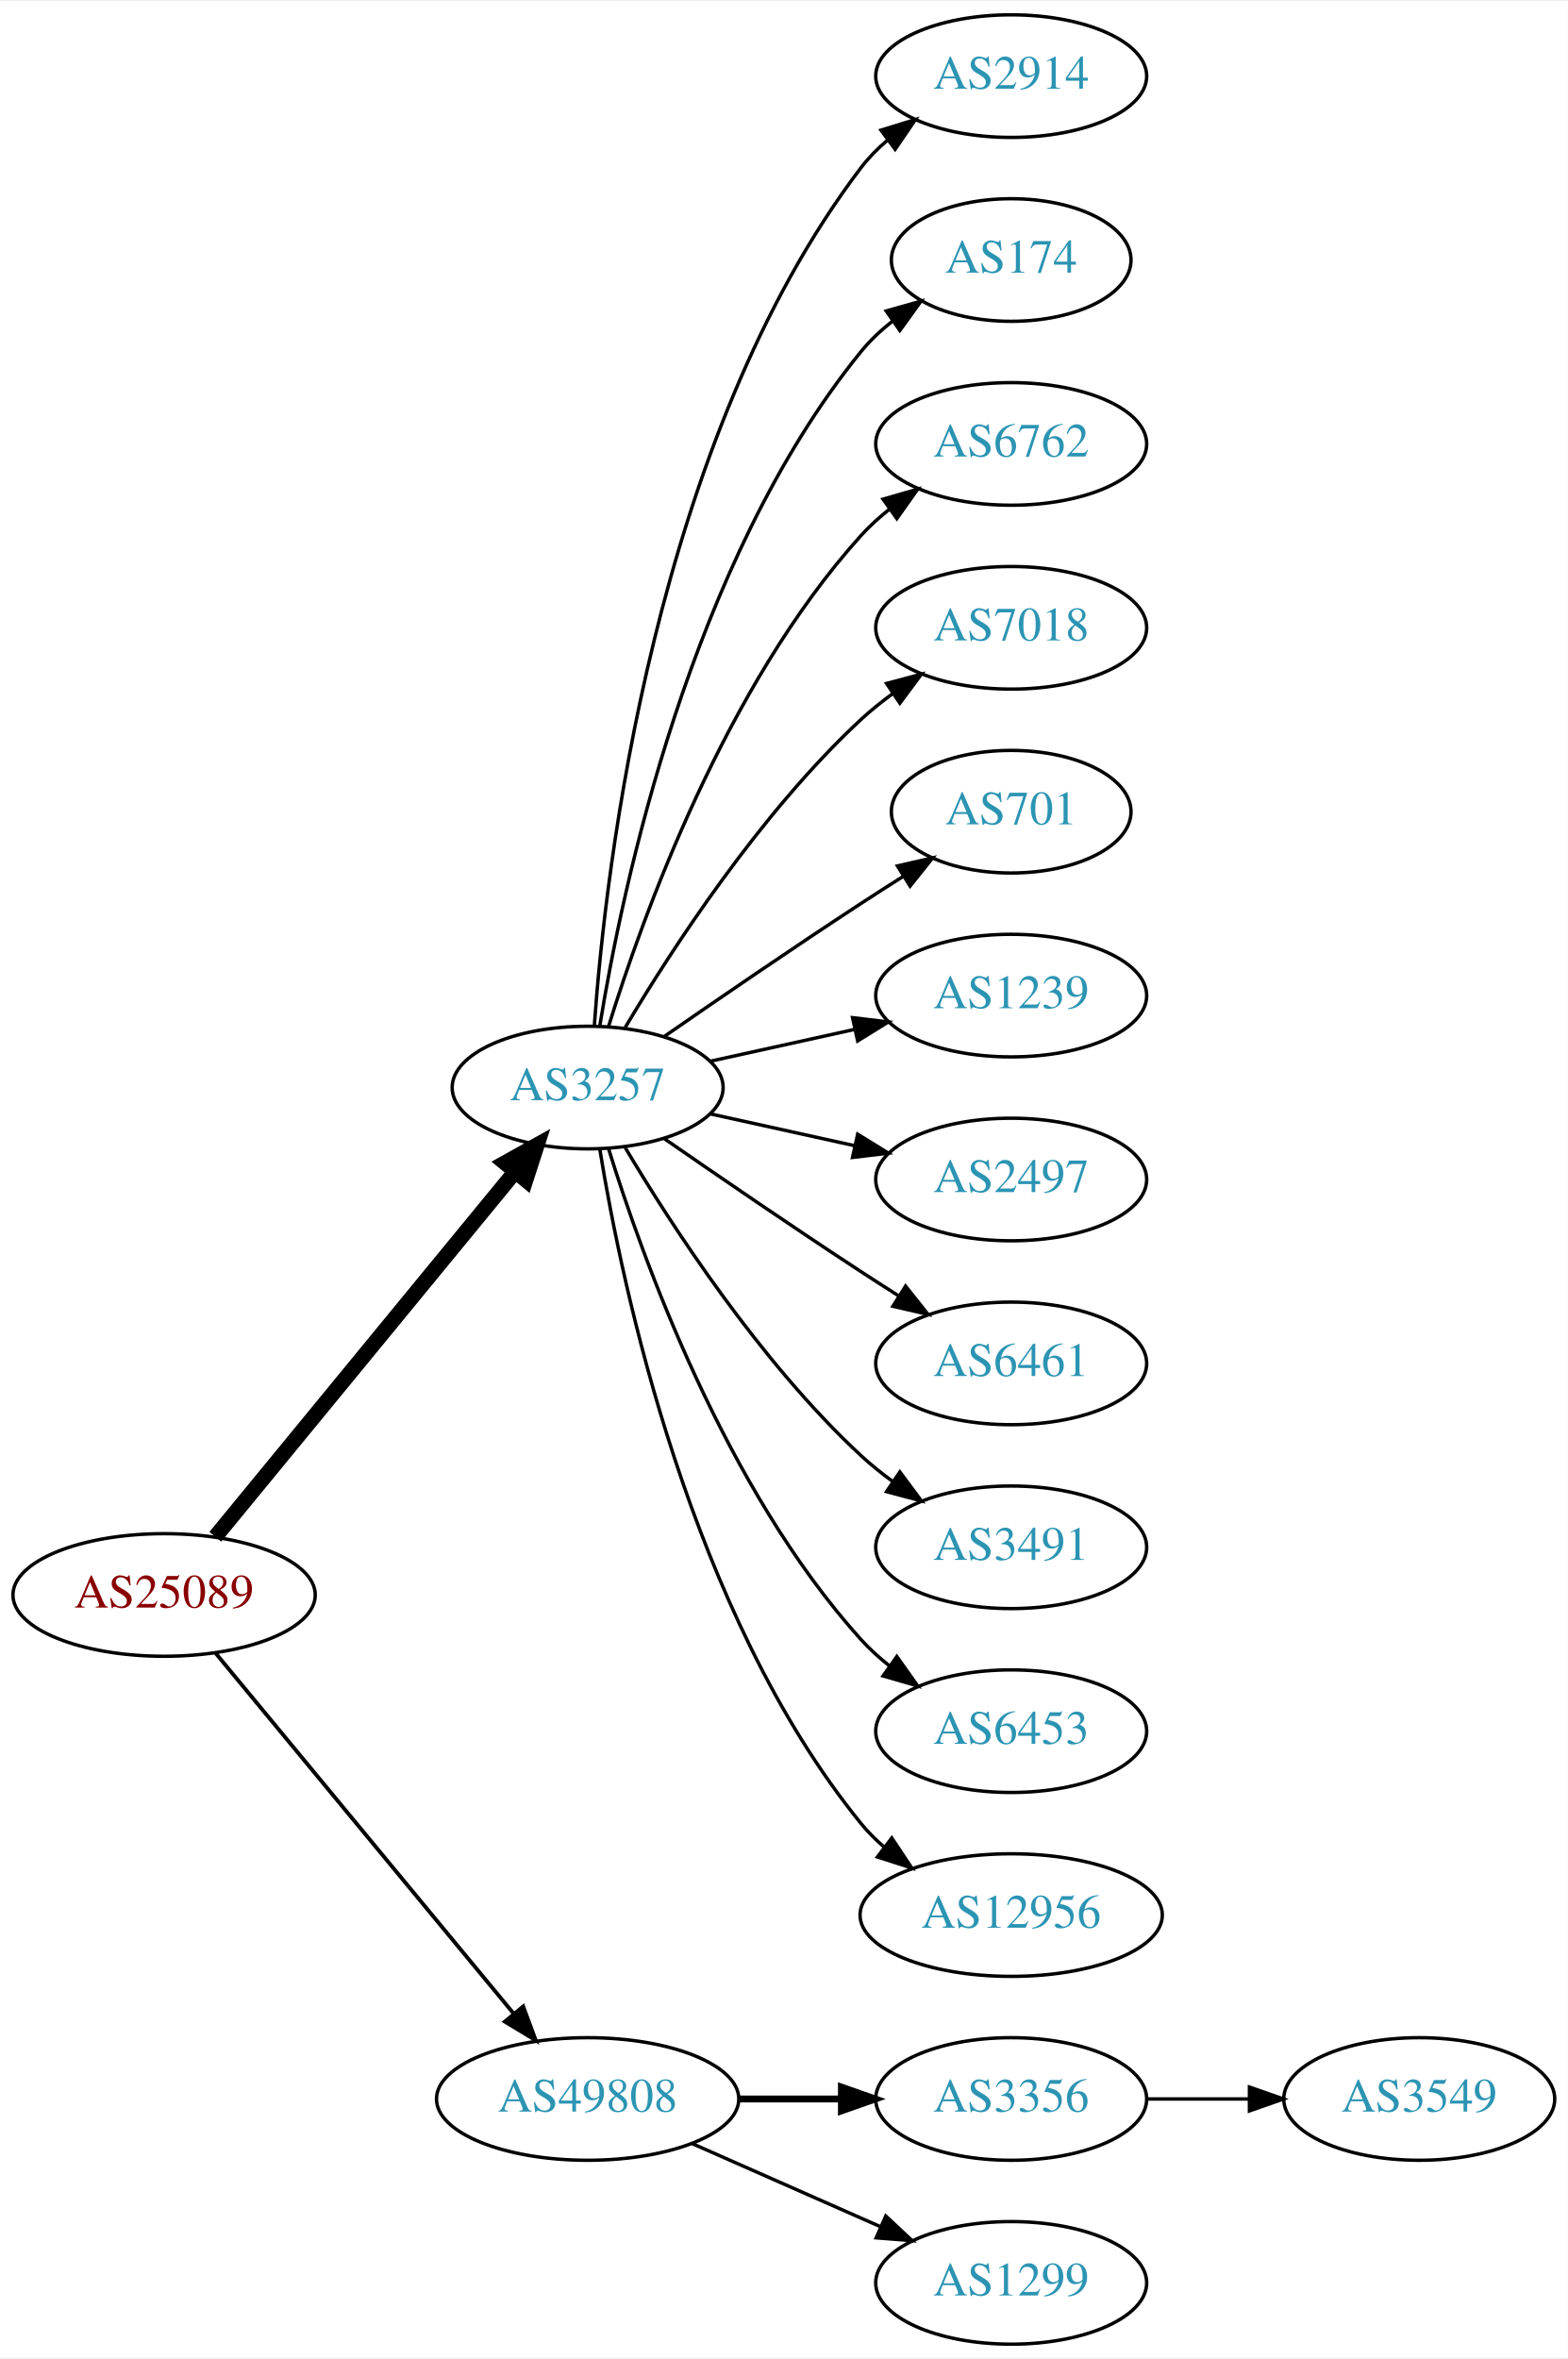
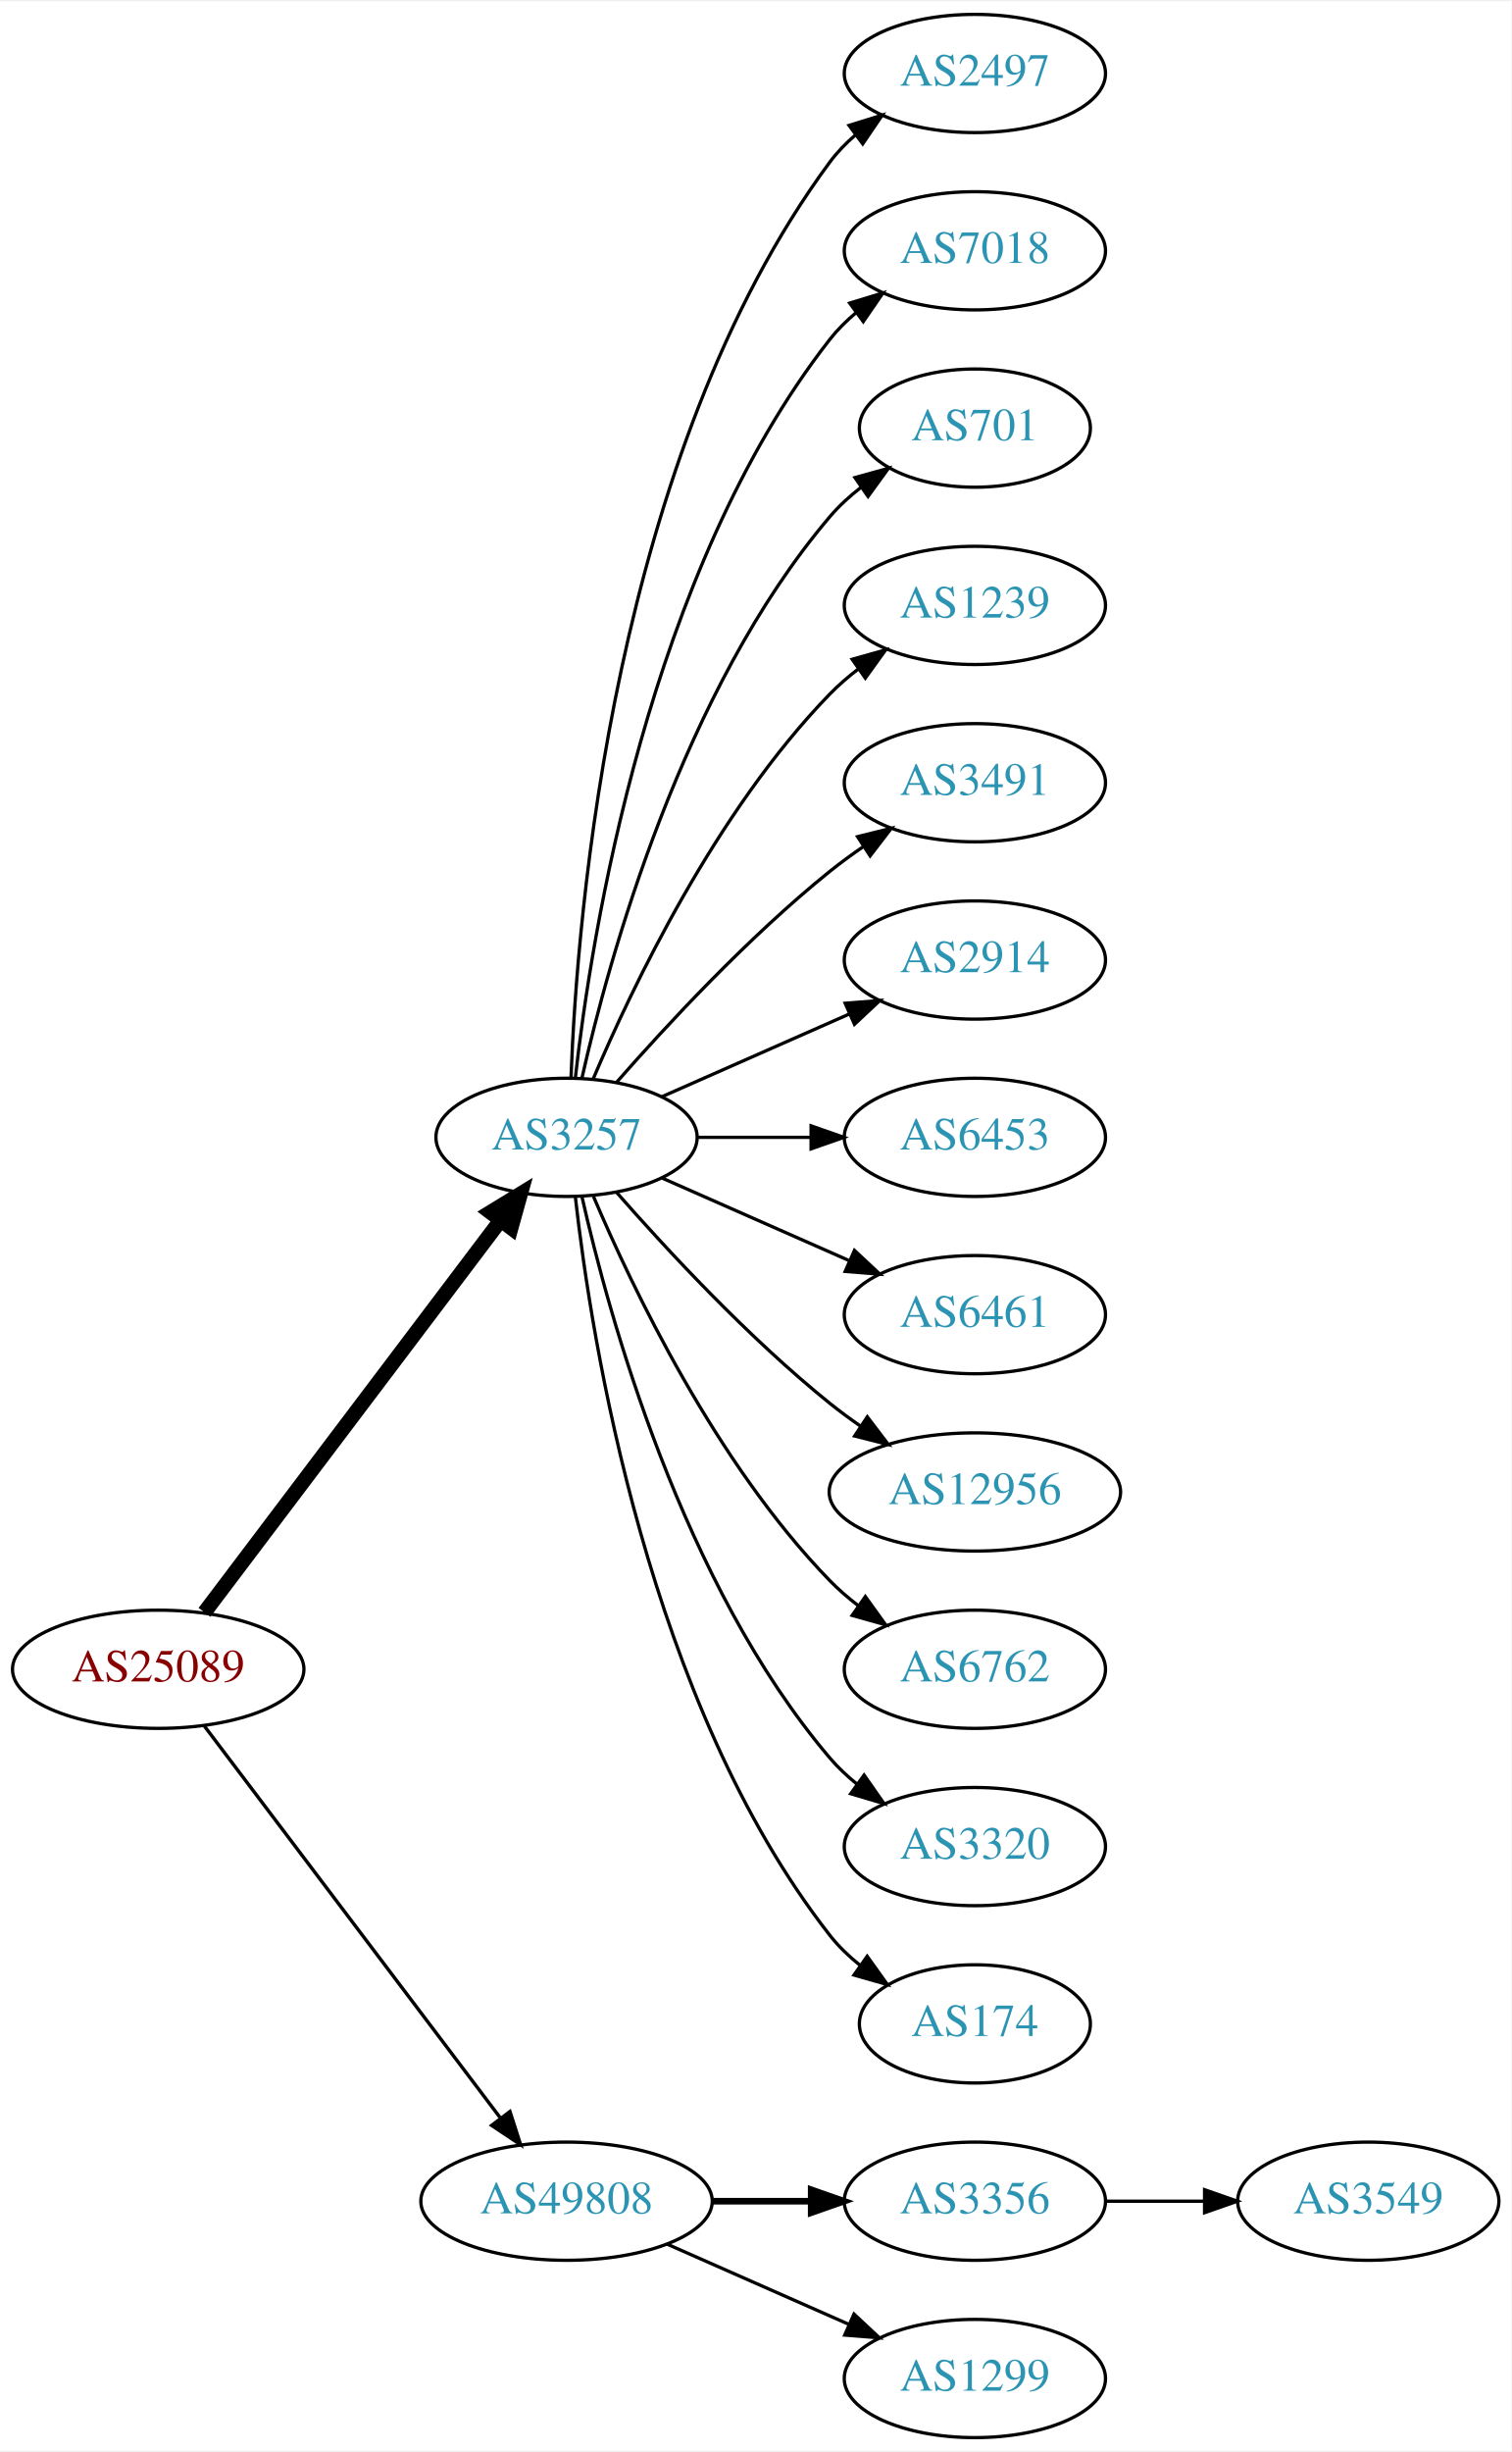
- <svg xmlns="http://www.w3.org/2000/svg" xmlns:xlink="http://www.w3.org/1999/xlink" width="460pt" height="692pt" viewBox="0.00 0.00 460.47 692.00">
-   <g id="graph0" class="graph" transform="scale(1 1) rotate(0) translate(4 688)">
-     <polygon fill="white" stroke="none" points="-4,4 -4,-688 456.469,-688 456.469,4 -4,4" />
+ <svg xmlns="http://www.w3.org/2000/svg" xmlns:xlink="http://www.w3.org/1999/xlink" width="460pt" height="746pt" viewBox="0.00 0.00 460.47 746.00">
+   <g id="graph0" class="graph" transform="scale(1 1) rotate(0) translate(4 742)">
+     <polygon fill="white" stroke="none" points="-4,4 -4,-742 456.469,-742 456.469,4 -4,4" />
    <g id="node1" class="node">
      <g id="a_node1">
        <a xlink:href="/asn/25089" xlink:title="AS25089 ~ Greiner AG [AT]">
-           <ellipse fill="#ffffff" stroke="black" cx="44.196" cy="-220" rx="44.393" ry="18" />
-           <text text-anchor="middle" x="44.196" y="-216.3" font-family="Times,serif" font-size="14.00" fill="#880000">AS25089</text>
+           <ellipse fill="#ffffff" stroke="black" cx="44.196" cy="-234" rx="44.393" ry="18" />
+           <text text-anchor="middle" x="44.196" y="-230.3" font-family="Times,serif" font-size="14.00" fill="#880000">AS25089</text>
        </a>
      </g>
    </g>
    <g id="node2" class="node">
      <g id="a_node2">
        <a xlink:href="/asn/3257" xlink:title="AS3257 ~ GTT [DE]">
-           <ellipse fill="#ffffff" stroke="black" cx="168.588" cy="-369" rx="39.794" ry="18" />
-           <text text-anchor="middle" x="168.588" y="-365.3" font-family="Times,serif" font-size="14.00" fill="#2c94b3">AS3257</text>
+           <ellipse fill="#ffffff" stroke="black" cx="168.588" cy="-396" rx="39.794" ry="18" />
+           <text text-anchor="middle" x="168.588" y="-392.3" font-family="Times,serif" font-size="14.00" fill="#2c94b3">AS3257</text>
        </a>
      </g>
    </g>
    <g id="edge1" class="edge">
-       <path fill="none" stroke="black" stroke-width="4.5" d="M59.236,-237.092C80.816,-263.364 122.247,-313.802 147.155,-344.125" />
-       <polygon fill="black" stroke="black" stroke-width="4.5" points="144.322,-346.879 153.712,-352.107 150.407,-341.881 144.322,-346.879" />
+       <path fill="none" stroke="black" stroke-width="4.5" d="M58.294,-251.337C79.919,-279.96 123.19,-337.233 148.312,-370.486" />
+       <polygon fill="black" stroke="black" stroke-width="4.5" points="145.415,-373.183 154.584,-378.788 151.698,-368.435 145.415,-373.183" />
    </g>
    <g id="node3" class="node">
      <g id="a_node3">
        <a xlink:href="/asn/49808" xlink:title="AS49808 ~ POWERSPEED-AS [AT]">
          <ellipse fill="#ffffff" stroke="black" cx="168.588" cy="-72" rx="44.393" ry="18" />
          <text text-anchor="middle" x="168.588" y="-68.3" font-family="Times,serif" font-size="14.00" fill="#2c94b3">AS49808</text>
        </a>
      </g>
    </g>
    <g id="edge2" class="edge">
-       <path fill="none" stroke="black" stroke-width="1.125" d="M59.236,-203.023C80.701,-177.066 121.807,-127.36 146.756,-97.191" />
-       <polygon fill="black" stroke="black" stroke-width="1.125" points="149.659,-99.172 153.335,-89.235 144.265,-94.711 149.659,-99.172" />
+       <path fill="none" stroke="black" stroke-width="1.038" d="M58.294,-216.663C79.919,-188.04 123.19,-130.767 148.312,-97.514" />
+       <polygon fill="black" stroke="black" stroke-width="1.038" points="151.349,-99.301 154.584,-89.212 145.764,-95.081 151.349,-99.301" />
    </g>
    <g id="node4" class="node">
      <g id="a_node4">
-         <a xlink:href="/asn/2914" xlink:title="AS2914 ~ NTT America, Inc. [US]">
-           <ellipse fill="#ffffff" stroke="black" cx="292.98" cy="-666" rx="39.794" ry="18" />
-           <text text-anchor="middle" x="292.98" y="-662.3" font-family="Times,serif" font-size="14.00" fill="#2c94b3">AS2914</text>
+         <a xlink:href="/asn/2497" xlink:title="AS2497 ~ Internet Initiative Japan Inc. [JP]">
+           <ellipse fill="#ffffff" stroke="black" cx="292.98" cy="-720" rx="39.794" ry="18" />
+           <text text-anchor="middle" x="292.98" y="-716.3" font-family="Times,serif" font-size="14.00" fill="#2c94b3">AS2497</text>
        </a>
      </g>
    </g>
    <g id="edge3" class="edge">
-       <path fill="none" stroke="black" d="M170.537,-387.036C173.823,-433.457 188.133,-559.007 248.784,-639 251.055,-641.995 253.763,-644.74 256.699,-647.235" />
-       <polygon fill="black" stroke="black" points="254.739,-650.138 264.864,-653.256 258.893,-644.504 254.739,-650.138" />
+       <path fill="none" stroke="black" d="M169.94,-413.993C171.766,-463.457 182.82,-603.73 248.784,-693 251.018,-696.023 253.701,-698.786 256.621,-701.293" />
+       <polygon fill="black" stroke="black" points="254.647,-704.186 264.765,-707.331 258.816,-698.563 254.647,-704.186" />
    </g>
    <g id="node5" class="node">
      <g id="a_node5">
-         <a xlink:href="/asn/174" xlink:title="AS174 ~ Cogent Communications [US]">
-           <ellipse fill="#ffffff" stroke="black" cx="292.98" cy="-612" rx="35.194" ry="18" />
-           <text text-anchor="middle" x="292.98" y="-608.3" font-family="Times,serif" font-size="14.00" fill="#2c94b3">AS174</text>
+         <a xlink:href="/asn/7018" xlink:title="AS7018 ~ AT&amp;T Services, Inc. [US]">
+           <ellipse fill="#ffffff" stroke="black" cx="292.98" cy="-666" rx="39.794" ry="18" />
+           <text text-anchor="middle" x="292.98" y="-662.3" font-family="Times,serif" font-size="14.00" fill="#2c94b3">AS7018</text>
        </a>
      </g>
    </g>
    <g id="edge4" class="edge">
-       <path fill="none" stroke="black" d="M172.169,-387.178C178.624,-426.997 198.695,-523.286 248.784,-585 251.48,-588.322 254.7,-591.352 258.149,-594.083" />
-       <polygon fill="black" stroke="black" points="256.274,-597.043 266.474,-599.906 260.286,-591.307 256.274,-597.043" />
+       <path fill="none" stroke="black" d="M171.268,-414.129C176.098,-457.368 193.439,-568.216 248.784,-639 251.099,-641.961 253.836,-644.683 256.791,-647.164" />
+       <polygon fill="black" stroke="black" points="254.847,-650.078 264.982,-653.165 258.985,-644.432 254.847,-650.078" />
    </g>
    <g id="node6" class="node">
      <g id="a_node6">
-         <a xlink:href="/asn/6762" xlink:title="AS6762 ~ TELECOM ITALIA SPARKLE S.p.A. [IT]">
-           <ellipse fill="#ffffff" stroke="black" cx="292.98" cy="-558" rx="39.794" ry="18" />
-           <text text-anchor="middle" x="292.98" y="-554.3" font-family="Times,serif" font-size="14.00" fill="#2c94b3">AS6762</text>
+         <a xlink:href="/asn/701" xlink:title="AS701 ~ UUNET [US]">
+           <ellipse fill="#ffffff" stroke="black" cx="292.98" cy="-612" rx="35.194" ry="18" />
+           <text text-anchor="middle" x="292.98" y="-608.3" font-family="Times,serif" font-size="14.00" fill="#2c94b3">AS701</text>
        </a>
      </g>
    </g>
    <g id="edge5" class="edge">
-       <path fill="none" stroke="black" d="M174.726,-386.94C184.629,-418.979 208.966,-486.812 248.784,-531 251.3,-533.792 254.172,-536.401 257.211,-538.812" />
-       <polygon fill="black" stroke="black" points="255.34,-541.776 265.519,-544.715 259.394,-536.07 255.34,-541.776" />
+       <path fill="none" stroke="black" d="M173.282,-414.075C181.422,-450.148 203.855,-532.14 248.784,-585 251.555,-588.26 254.821,-591.252 258.296,-593.961" />
+       <polygon fill="black" stroke="black" points="256.44,-596.932 266.65,-599.761 260.432,-591.182 256.44,-596.932" />
    </g>
    <g id="node7" class="node">
      <g id="a_node7">
-         <a xlink:href="/asn/7018" xlink:title="AS7018 ~ AT&amp;T Services, Inc. [US]">
-           <ellipse fill="#ffffff" stroke="black" cx="292.98" cy="-504" rx="39.794" ry="18" />
-           <text text-anchor="middle" x="292.98" y="-500.3" font-family="Times,serif" font-size="14.00" fill="#2c94b3">AS7018</text>
+         <a xlink:href="/asn/1239" xlink:title="AS1239 ~ Sprint [US]">
+           <ellipse fill="#ffffff" stroke="black" cx="292.98" cy="-558" rx="39.794" ry="18" />
+           <text text-anchor="middle" x="292.98" y="-554.3" font-family="Times,serif" font-size="14.00" fill="#2c94b3">AS1239</text>
        </a>
      </g>
    </g>
    <g id="edge6" class="edge">
-       <path fill="none" stroke="black" d="M179.634,-386.671C193.205,-409.472 219.137,-449.472 248.784,-477 251.691,-479.699 254.904,-482.28 258.228,-484.703" />
-       <polygon fill="black" stroke="black" points="256.363,-487.667 266.606,-490.375 260.287,-481.87 256.363,-487.667" />
+       <path fill="none" stroke="black" d="M176.779,-413.975C188.546,-441.682 214.12,-495.348 248.784,-531 251.404,-533.695 254.345,-536.239 257.428,-538.608" />
+       <polygon fill="black" stroke="black" points="255.594,-541.597 265.796,-544.455 259.603,-535.859 255.594,-541.597" />
    </g>
    <g id="node8" class="node">
      <g id="a_node8">
-         <a xlink:href="/asn/701" xlink:title="AS701 ~ UUNET [US]">
-           <ellipse fill="#ffffff" stroke="black" cx="292.98" cy="-450" rx="35.194" ry="18" />
-           <text text-anchor="middle" x="292.98" y="-446.3" font-family="Times,serif" font-size="14.00" fill="#2c94b3">AS701</text>
+         <a xlink:href="/asn/3491" xlink:title="AS3491 ~ PCCW Global, Inc. [US]">
+           <ellipse fill="#ffffff" stroke="black" cx="292.98" cy="-504" rx="39.794" ry="18" />
+           <text text-anchor="middle" x="292.98" y="-500.3" font-family="Times,serif" font-size="14.00" fill="#2c94b3">AS3491</text>
        </a>
      </g>
    </g>
    <g id="edge7" class="edge">
-       <path fill="none" stroke="black" d="M190.945,-383.901C206.796,-394.877 228.999,-410.079 248.784,-423 252.829,-425.642 257.114,-428.385 261.354,-431.067" />
-       <polygon fill="black" stroke="black" points="259.568,-434.079 269.898,-436.432 263.291,-428.15 259.568,-434.079" />
+       <path fill="none" stroke="black" d="M183.74,-412.663C198.842,-429.894 223.963,-457.024 248.784,-477 252.04,-479.62 255.565,-482.192 259.149,-484.646" />
+       <polygon fill="black" stroke="black" points="257.237,-487.577 267.522,-490.121 261.068,-481.719 257.237,-487.577" />
    </g>
    <g id="node9" class="node">
      <g id="a_node9">
-         <a xlink:href="/asn/1239" xlink:title="AS1239 ~ Sprint [US]">
-           <ellipse fill="#ffffff" stroke="black" cx="292.98" cy="-396" rx="39.794" ry="18" />
-           <text text-anchor="middle" x="292.98" y="-392.3" font-family="Times,serif" font-size="14.00" fill="#2c94b3">AS1239</text>
+         <a xlink:href="/asn/2914" xlink:title="AS2914 ~ NTT America, Inc. [US]">
+           <ellipse fill="#ffffff" stroke="black" cx="292.98" cy="-450" rx="39.794" ry="18" />
+           <text text-anchor="middle" x="292.98" y="-446.3" font-family="Times,serif" font-size="14.00" fill="#2c94b3">AS2914</text>
        </a>
      </g>
    </g>
    <g id="edge8" class="edge">
-       <path fill="none" stroke="black" d="M204.661,-376.737C217.848,-379.646 233.028,-382.995 246.994,-386.076" />
-       <polygon fill="black" stroke="black" points="246.383,-389.525 256.903,-388.262 247.891,-382.69 246.383,-389.525" />
+       <path fill="none" stroke="black" d="M197.667,-408.389C214.615,-415.866 236.413,-425.483 254.782,-433.588" />
+       <polygon fill="black" stroke="black" points="253.47,-436.834 264.032,-437.669 256.296,-430.43 253.47,-436.834" />
    </g>
    <g id="node10" class="node">
      <g id="a_node10">
-         <a xlink:href="/asn/2497" xlink:title="AS2497 ~ Internet Initiative Japan Inc. [JP]">
-           <ellipse fill="#ffffff" stroke="black" cx="292.98" cy="-342" rx="39.794" ry="18" />
-           <text text-anchor="middle" x="292.98" y="-338.3" font-family="Times,serif" font-size="14.00" fill="#2c94b3">AS2497</text>
+         <a xlink:href="/asn/6453" xlink:title="AS6453 ~ TATA COMMUNICATIONS (AMERICA) INC [US]">
+           <ellipse fill="#ffffff" stroke="black" cx="292.98" cy="-396" rx="39.794" ry="18" />
+           <text text-anchor="middle" x="292.98" y="-392.3" font-family="Times,serif" font-size="14.00" fill="#2c94b3">AS6453</text>
        </a>
      </g>
    </g>
    <g id="edge9" class="edge">
-       <path fill="none" stroke="black" d="M204.661,-361.263C217.848,-358.354 233.028,-355.005 246.994,-351.924" />
-       <polygon fill="black" stroke="black" points="247.891,-355.31 256.903,-349.738 246.383,-348.475 247.891,-355.31" />
+       <path fill="none" stroke="black" d="M208.314,-396C219.252,-396 231.303,-396 242.769,-396" />
+       <polygon fill="black" stroke="black" points="243.087,-399.5 253.087,-396 243.087,-392.5 243.087,-399.5" />
    </g>
    <g id="node11" class="node">
      <g id="a_node11">
        <a xlink:href="/asn/6461" xlink:title="AS6461 ~ Zayo Bandwidth [US]">
-           <ellipse fill="#ffffff" stroke="black" cx="292.98" cy="-288" rx="39.794" ry="18" />
-           <text text-anchor="middle" x="292.98" y="-284.3" font-family="Times,serif" font-size="14.00" fill="#2c94b3">AS6461</text>
+           <ellipse fill="#ffffff" stroke="black" cx="292.98" cy="-342" rx="39.794" ry="18" />
+           <text text-anchor="middle" x="292.98" y="-338.3" font-family="Times,serif" font-size="14.00" fill="#2c94b3">AS6461</text>
        </a>
      </g>
    </g>
    <g id="edge10" class="edge">
-       <path fill="none" stroke="black" d="M190.945,-354.099C206.796,-343.123 228.999,-327.921 248.784,-315 252.366,-312.661 256.137,-310.241 259.897,-307.856" />
-       <polygon fill="black" stroke="black" points="261.959,-310.693 268.558,-302.404 258.23,-304.769 261.959,-310.693" />
+       <path fill="none" stroke="black" d="M197.667,-383.611C214.615,-376.134 236.413,-366.517 254.782,-358.412" />
+       <polygon fill="black" stroke="black" points="256.296,-361.57 264.032,-354.331 253.47,-355.166 256.296,-361.57" />
    </g>
    <g id="node12" class="node">
      <g id="a_node12">
-         <a xlink:href="/asn/3491" xlink:title="AS3491 ~ PCCW Global, Inc. [US]">
-           <ellipse fill="#ffffff" stroke="black" cx="292.98" cy="-234" rx="39.794" ry="18" />
-           <text text-anchor="middle" x="292.98" y="-230.3" font-family="Times,serif" font-size="14.00" fill="#2c94b3">AS3491</text>
+         <a xlink:href="/asn/12956" xlink:title="AS12956 ~ TELXIUS [ES]">
+           <ellipse fill="#ffffff" stroke="black" cx="292.98" cy="-288" rx="44.393" ry="18" />
+           <text text-anchor="middle" x="292.98" y="-284.3" font-family="Times,serif" font-size="14.00" fill="#2c94b3">AS12956</text>
        </a>
      </g>
    </g>
    <g id="edge11" class="edge">
-       <path fill="none" stroke="black" d="M179.634,-351.329C193.205,-328.528 219.137,-288.528 248.784,-261 251.691,-258.301 254.904,-255.72 258.228,-253.297" />
-       <polygon fill="black" stroke="black" points="260.287,-256.13 266.606,-247.625 256.363,-250.333 260.287,-256.13" />
+       <path fill="none" stroke="black" d="M183.74,-379.337C198.842,-362.106 223.963,-334.976 248.784,-315 251.712,-312.643 254.859,-310.325 258.07,-308.098" />
+       <polygon fill="black" stroke="black" points="260.206,-310.882 266.618,-302.448 256.346,-305.042 260.206,-310.882" />
    </g>
    <g id="node13" class="node">
      <g id="a_node13">
-         <a xlink:href="/asn/6453" xlink:title="AS6453 ~ TATA COMMUNICATIONS (AMERICA) INC [US]">
-           <ellipse fill="#ffffff" stroke="black" cx="292.98" cy="-180" rx="39.794" ry="18" />
-           <text text-anchor="middle" x="292.98" y="-176.3" font-family="Times,serif" font-size="14.00" fill="#2c94b3">AS6453</text>
+         <a xlink:href="/asn/6762" xlink:title="AS6762 ~ TELECOM ITALIA SPARKLE S.p.A. [IT]">
+           <ellipse fill="#ffffff" stroke="black" cx="292.98" cy="-234" rx="39.794" ry="18" />
+           <text text-anchor="middle" x="292.98" y="-230.3" font-family="Times,serif" font-size="14.00" fill="#2c94b3">AS6762</text>
        </a>
      </g>
    </g>
    <g id="edge12" class="edge">
-       <path fill="none" stroke="black" d="M174.726,-351.06C184.629,-319.021 208.966,-251.188 248.784,-207 251.3,-204.208 254.172,-201.599 257.211,-199.188" />
-       <polygon fill="black" stroke="black" points="259.394,-201.93 265.519,-193.285 255.34,-196.224 259.394,-201.93" />
+       <path fill="none" stroke="black" d="M176.779,-378.025C188.546,-350.318 214.12,-296.652 248.784,-261 251.404,-258.305 254.345,-255.761 257.428,-253.392" />
+       <polygon fill="black" stroke="black" points="259.603,-256.141 265.796,-247.545 255.594,-250.403 259.603,-256.141" />
    </g>
    <g id="node14" class="node">
      <g id="a_node14">
-         <a xlink:href="/asn/12956" xlink:title="AS12956 ~ TELXIUS [ES]">
-           <ellipse fill="#ffffff" stroke="black" cx="292.98" cy="-126" rx="44.393" ry="18" />
-           <text text-anchor="middle" x="292.98" y="-122.3" font-family="Times,serif" font-size="14.00" fill="#2c94b3">AS12956</text>
+         <a xlink:href="/asn/3320" xlink:title="AS3320 ~ DTAG [DE]">
+           <ellipse fill="#ffffff" stroke="black" cx="292.98" cy="-180" rx="39.794" ry="18" />
+           <text text-anchor="middle" x="292.98" y="-176.3" font-family="Times,serif" font-size="14.00" fill="#2c94b3">AS3320</text>
        </a>
      </g>
    </g>
    <g id="edge13" class="edge">
-       <path fill="none" stroke="black" d="M172.169,-350.822C178.624,-311.003 198.695,-214.714 248.784,-153 250.846,-150.459 253.215,-148.089 255.758,-145.893" />
-       <polygon fill="black" stroke="black" points="257.911,-148.653 263.779,-139.831 253.691,-143.068 257.911,-148.653" />
+       <path fill="none" stroke="black" d="M173.282,-377.925C181.422,-341.852 203.855,-259.86 248.784,-207 251.219,-204.136 254.035,-201.479 257.04,-199.039" />
+       <polygon fill="black" stroke="black" points="259.228,-201.776 265.3,-193.094 255.139,-196.095 259.228,-201.776" />
    </g>
    <g id="node15" class="node">
      <g id="a_node15">
+         <a xlink:href="/asn/174" xlink:title="AS174 ~ Cogent Communications [US]">
+           <ellipse fill="#ffffff" stroke="black" cx="292.98" cy="-126" rx="35.194" ry="18" />
+           <text text-anchor="middle" x="292.98" y="-122.3" font-family="Times,serif" font-size="14.00" fill="#2c94b3">AS174</text>
+         </a>
+       </g>
+     </g>
+     <g id="edge14" class="edge">
+       <path fill="none" stroke="black" d="M171.268,-377.871C176.098,-334.632 193.439,-223.784 248.784,-153 251.42,-149.63 254.601,-146.569 258.029,-143.821" />
+       <polygon fill="black" stroke="black" points="260.167,-146.597 266.331,-137.98 256.139,-140.872 260.167,-146.597" />
+     </g>
+     <g id="node16" class="node">
+       <g id="a_node16">
        <a xlink:href="/asn/3356" xlink:title="AS3356 ~ Level 3 Parent, LLC [US]">
          <ellipse fill="#ffffff" stroke="black" cx="292.98" cy="-72" rx="39.794" ry="18" />
          <text text-anchor="middle" x="292.98" y="-68.3" font-family="Times,serif" font-size="14.00" fill="#2c94b3">AS3356</text>
        </a>
      </g>
    </g>
-     <g id="edge14" class="edge">
+     <g id="edge15" class="edge">
      <path fill="none" stroke="black" stroke-width="2" d="M213.084,-72C222.773,-72 233.11,-72 243.002,-72" />
      <polygon fill="black" stroke="black" stroke-width="2" points="243.105,-75.5 253.105,-72 243.105,-68.5 243.105,-75.5" />
    </g>
-     <g id="node16" class="node">
-       <g id="a_node16">
+     <g id="node17" class="node">
+       <g id="a_node17">
        <a xlink:href="/asn/1299" xlink:title="AS1299 ~ Telia Carrier [EU]">
          <ellipse fill="#ffffff" stroke="black" cx="292.98" cy="-18" rx="39.794" ry="18" />
          <text text-anchor="middle" x="292.98" y="-14.3" font-family="Times,serif" font-size="14.00" fill="#2c94b3">AS1299</text>
        </a>
      </g>
    </g>
-     <g id="edge15" class="edge">
+     <g id="edge16" class="edge">
      <path fill="none" stroke="black" d="M199.216,-58.928C215.81,-51.606 236.67,-42.403 254.403,-34.579" />
      <polygon fill="black" stroke="black" points="256.151,-37.634 263.887,-30.395 253.325,-31.23 256.151,-37.634" />
    </g>
-     <g id="node17" class="node">
-       <g id="a_node17">
+     <g id="node18" class="node">
+       <g id="a_node18">
        <a xlink:href="/asn/3549" xlink:title="AS3549 ~ Level 3 Parent, LLC [US]">
          <ellipse fill="#ffffff" stroke="black" cx="412.823" cy="-72" rx="39.794" ry="18" />
          <text text-anchor="middle" x="412.823" y="-68.3" font-family="Times,serif" font-size="14.00" fill="#2c94b3">AS3549</text>
        </a>
      </g>
    </g>
-     <g id="edge16" class="edge">
+     <g id="edge17" class="edge">
      <path fill="none" stroke="black" d="M332.893,-72C342.446,-72 352.796,-72 362.759,-72" />
      <polygon fill="black" stroke="black" points="362.951,-75.5 372.951,-72 362.951,-68.5 362.951,-75.5" />
    </g>
  </g>
</svg>
